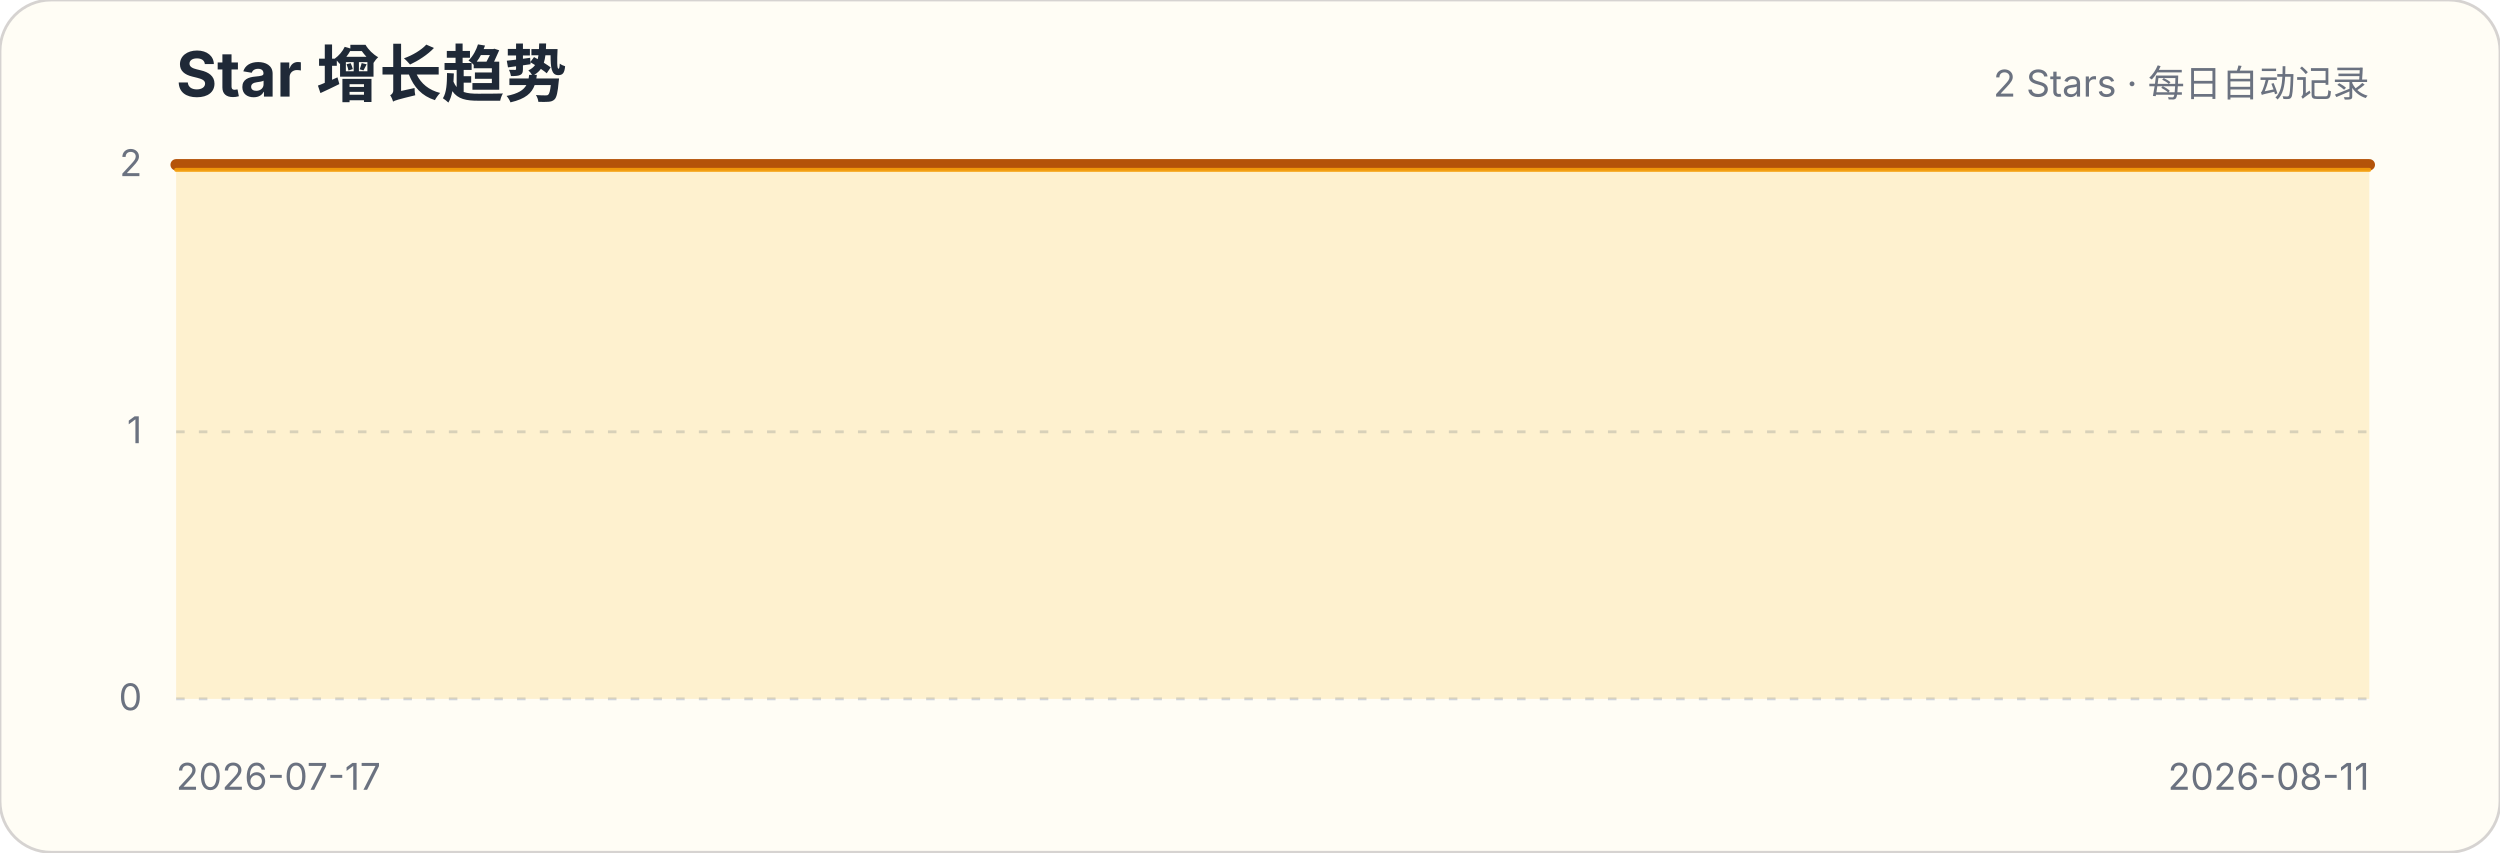
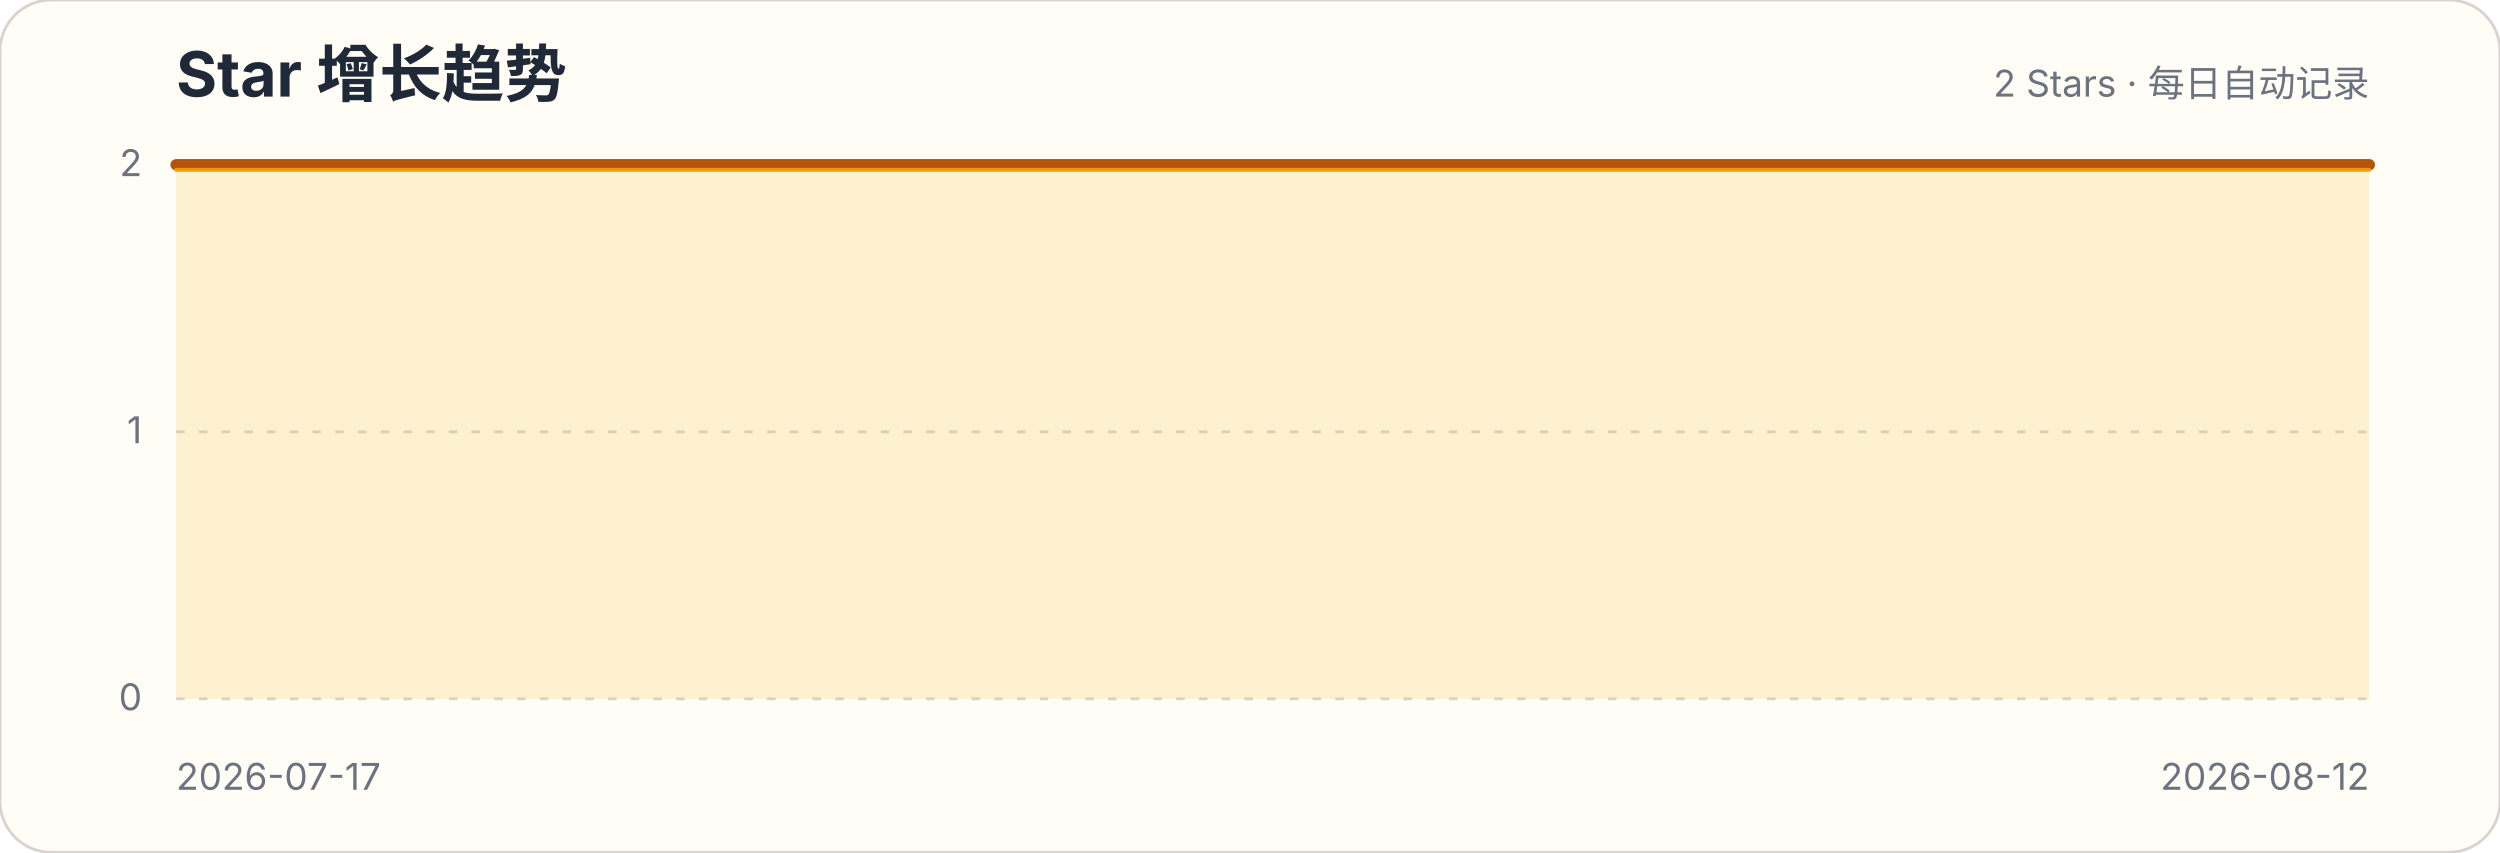
<svg xmlns="http://www.w3.org/2000/svg" width="880" height="300" viewBox="0 0 880 300" role="img" aria-labelledby="title description">
  <style>.title{font:700 22px -apple-system,BlinkMacSystemFont,"Segoe UI",sans-serif;fill:#1f2937}.subtitle,.axis{font:13px -apple-system,BlinkMacSystemFont,"Segoe UI",sans-serif;fill:#6b7280}.grid{stroke:#d1d5db;stroke-width:1;stroke-dasharray:3 5}</style>
  <rect width="880" height="300" rx="18" fill="#fffdf5" stroke="#d6d3d1" />
  <text x="62" y="34" class="title">Star 增长趋势</text>
  <text x="834" y="34" class="subtitle" text-anchor="end">2 Stars · 每日自动记录</text>
  <g>
    <line x1="62" x2="834" y1="246" y2="246" class="grid" />
    <text x="50" y="250" class="axis" text-anchor="end">0</text>
  </g>
  <g>
    <line x1="62" x2="834" y1="152" y2="152" class="grid" />
    <text x="50" y="156" class="axis" text-anchor="end">1</text>
  </g>
  <g>
    <line x1="62" x2="834" y1="58" y2="58" class="grid" />
    <text x="50" y="62" class="axis" text-anchor="end">2</text>
  </g>
-   <path d="M62.0,58.0 L92.9,58.0 L123.8,58.0 L154.6,58.0 L185.5,58.0 L216.4,58.0 L247.3,58.0 L278.2,58.0 L309.0,58.0 L339.9,58.0 L370.8,58.0 L401.7,58.0 L432.6,58.0 L463.4,58.0 L494.3,58.0 L525.2,58.0 L556.1,58.0 L587.0,58.0 L617.8,58.0 L648.7,58.0 L679.6,58.0 L710.5,58.0 L741.4,58.0 L772.2,58.0 L803.1,58.0 L834.0,58.0 L834.0,246 L62,246 Z" fill="#fbbf24" fill-opacity=".18" />
-   <path d="M62.0,58.0 L92.9,58.0 L123.8,58.0 L154.6,58.0 L185.5,58.0 L216.4,58.0 L247.3,58.0 L278.2,58.0 L309.0,58.0 L339.9,58.0 L370.8,58.0 L401.7,58.0 L432.6,58.0 L463.4,58.0 L494.3,58.0 L525.2,58.0 L556.1,58.0 L587.0,58.0 L617.8,58.0 L648.7,58.0 L679.6,58.0 L710.5,58.0 L741.4,58.0 L772.2,58.0 L803.1,58.0 L834.0,58.0" fill="none" stroke="#b45309" stroke-width="4" stroke-linecap="round" stroke-linejoin="round" />
-   <path d="M62.0,58.0 L92.9,58.0 L123.8,58.0 L154.6,58.0 L185.5,58.0 L216.4,58.0 L247.3,58.0 L278.2,58.0 L309.0,58.0 L339.9,58.0 L370.8,58.0 L401.7,58.0 L432.6,58.0 L463.4,58.0 L494.3,58.0 L525.2,58.0 L556.1,58.0 L587.0,58.0 L617.8,58.0 L648.7,58.0 L679.6,58.0 L710.5,58.0 L741.4,58.0 L772.2,58.0 L803.1,58.0 L834.0,58.0" transform="translate(0,1.8)" fill="none" stroke="#f59e0b" stroke-width="1.4" stroke-linecap="round" stroke-linejoin="round" opacity=".9" />
+   <path d="M62.0,58.0 L91.7,58.0 L121.4,58.0 L151.1,58.0 L180.8,58.0 L210.5,58.0 L240.2,58.0 L269.8,58.0 L299.5,58.0 L329.2,58.0 L358.9,58.0 L388.6,58.0 L418.3,58.0 L448.0,58.0 L477.7,58.0 L507.4,58.0 L537.1,58.0 L566.8,58.0 L596.5,58.0 L626.2,58.0 L655.8,58.0 L685.5,58.0 L715.2,58.0 L744.9,58.0 L774.6,58.0 L804.3,58.0 L834.0,58.0 L834.0,246 L62,246 Z" fill="#fbbf24" fill-opacity=".18" />
+   <path d="M62.0,58.0 L91.7,58.0 L121.4,58.0 L151.1,58.0 L180.8,58.0 L210.5,58.0 L240.2,58.0 L269.8,58.0 L299.5,58.0 L329.2,58.0 L358.9,58.0 L388.6,58.0 L418.3,58.0 L448.0,58.0 L477.7,58.0 L507.4,58.0 L537.1,58.0 L566.8,58.0 L596.5,58.0 L626.2,58.0 L655.8,58.0 L685.5,58.0 L715.2,58.0 L744.9,58.0 L774.6,58.0 L804.3,58.0 L834.0,58.0" fill="none" stroke="#b45309" stroke-width="4" stroke-linecap="round" stroke-linejoin="round" />
+   <path d="M62.0,58.0 L91.7,58.0 L121.4,58.0 L151.1,58.0 L180.8,58.0 L210.5,58.0 L240.2,58.0 L269.8,58.0 L299.5,58.0 L329.2,58.0 L358.9,58.0 L388.6,58.0 L418.3,58.0 L448.0,58.0 L477.7,58.0 L507.4,58.0 L537.1,58.0 L566.8,58.0 L596.5,58.0 L626.2,58.0 L655.8,58.0 L685.5,58.0 L715.2,58.0 L744.9,58.0 L774.6,58.0 L804.3,58.0 L834.0,58.0" transform="translate(0,1.8)" fill="none" stroke="#f59e0b" stroke-width="1.4" stroke-linecap="round" stroke-linejoin="round" opacity=".9" />
  <text x="62" y="278" class="axis">2026-07-17</text>
-   <text x="834" y="278" class="axis" text-anchor="end">2026-08-11</text>
+   <text x="834" y="278" class="axis" text-anchor="end">2026-08-12</text>
</svg>
